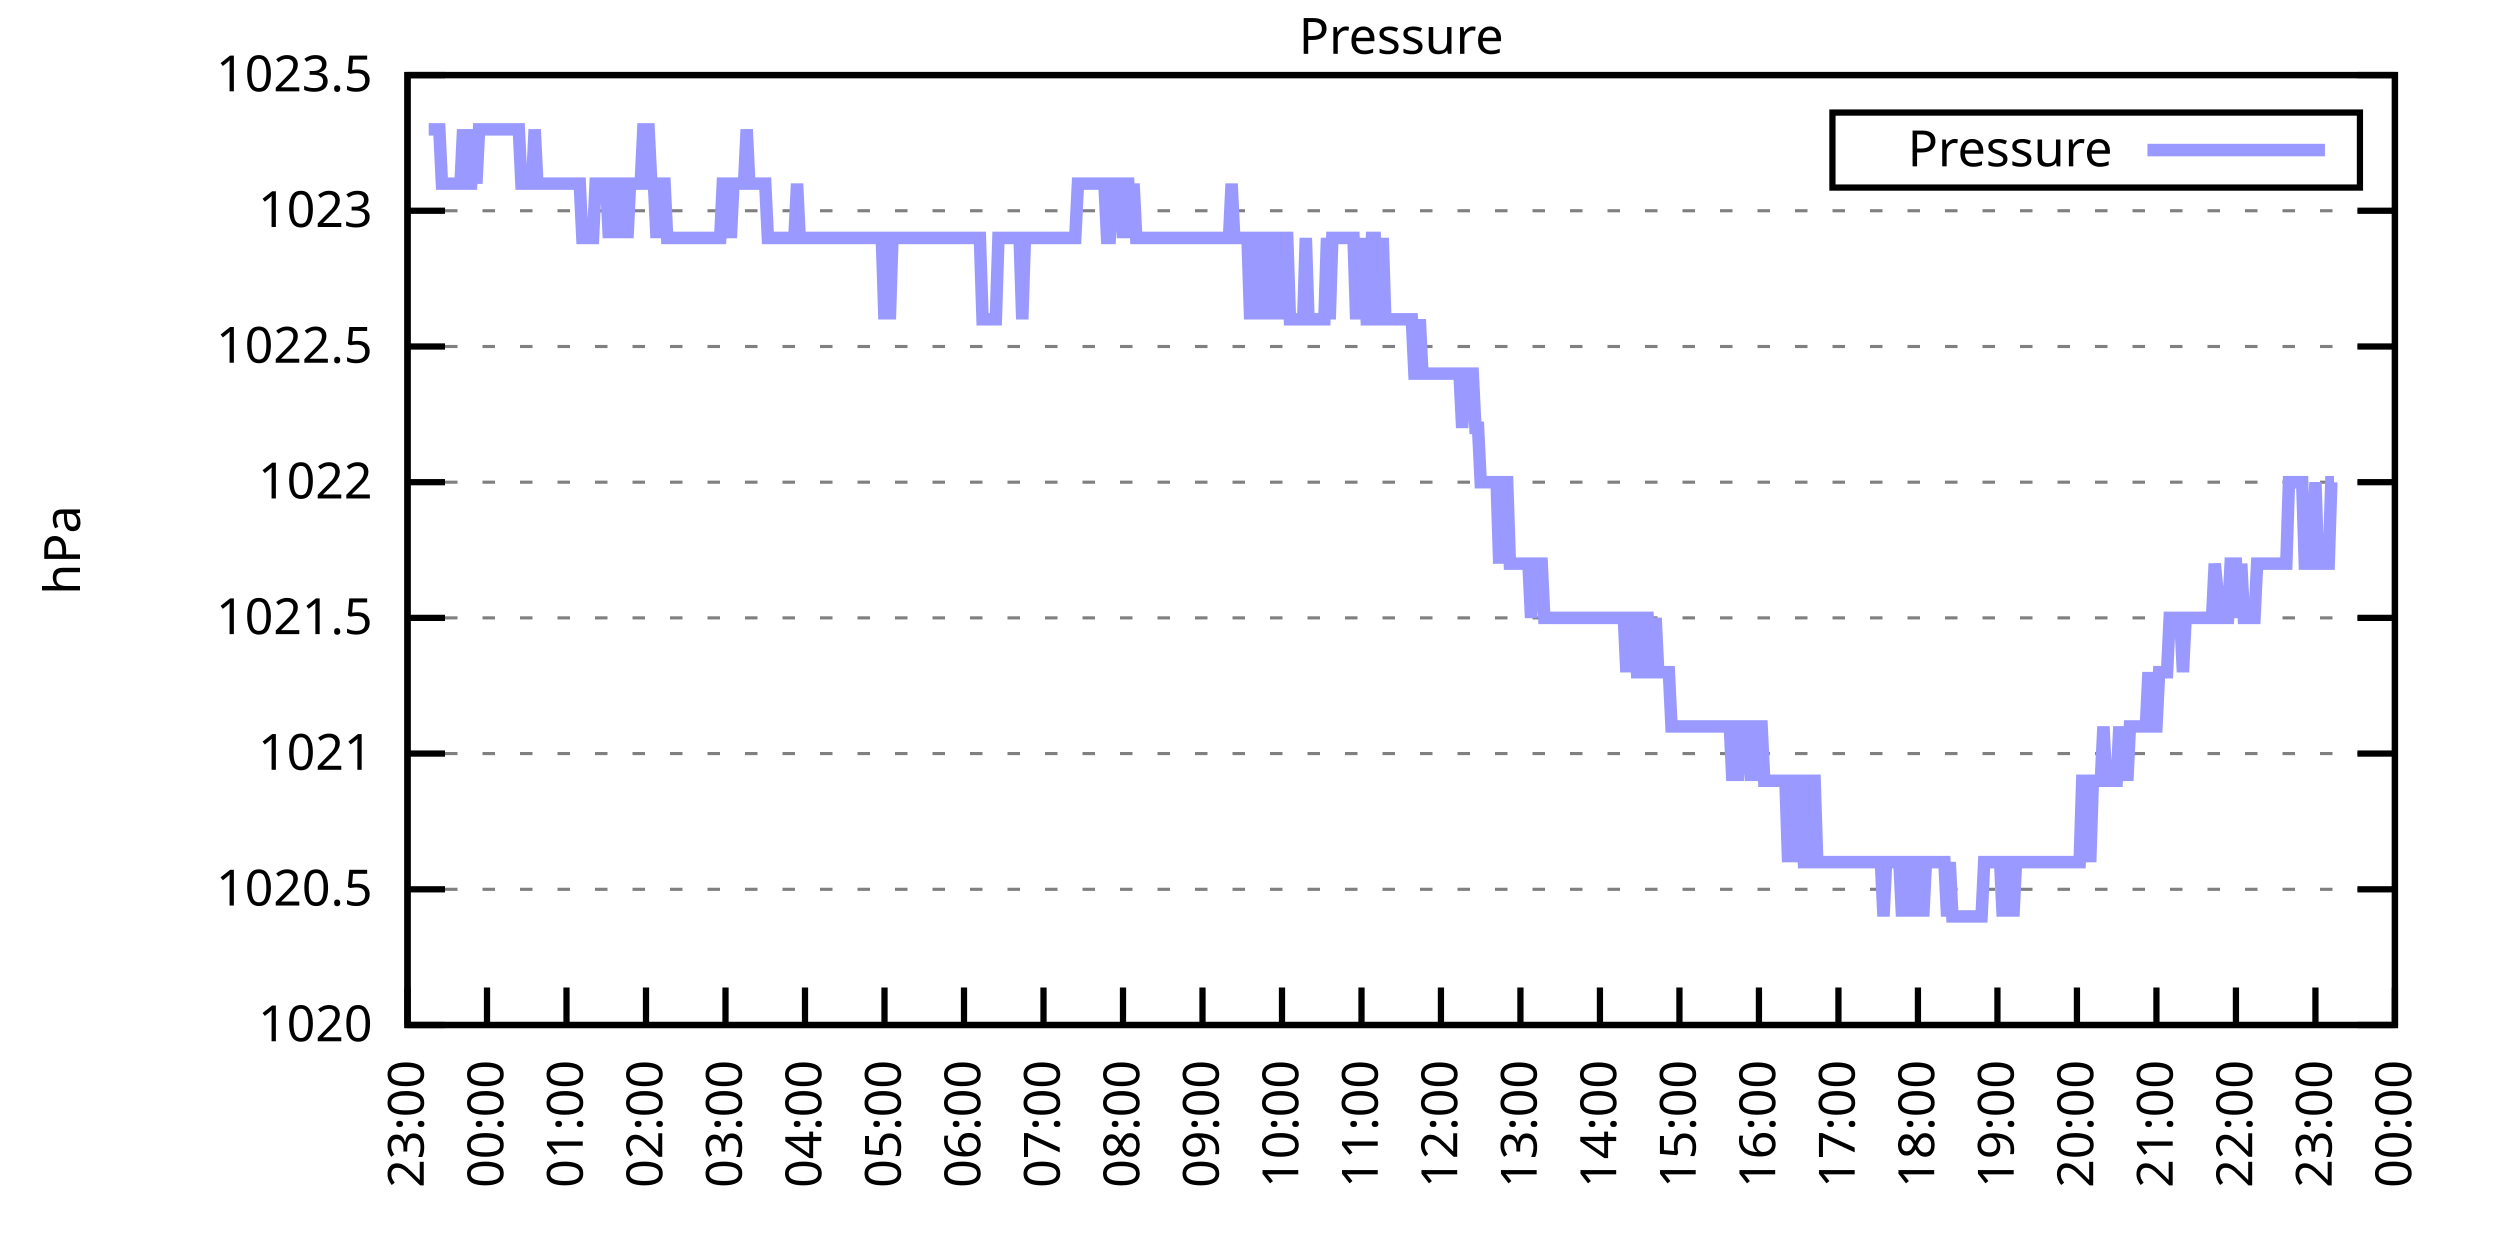
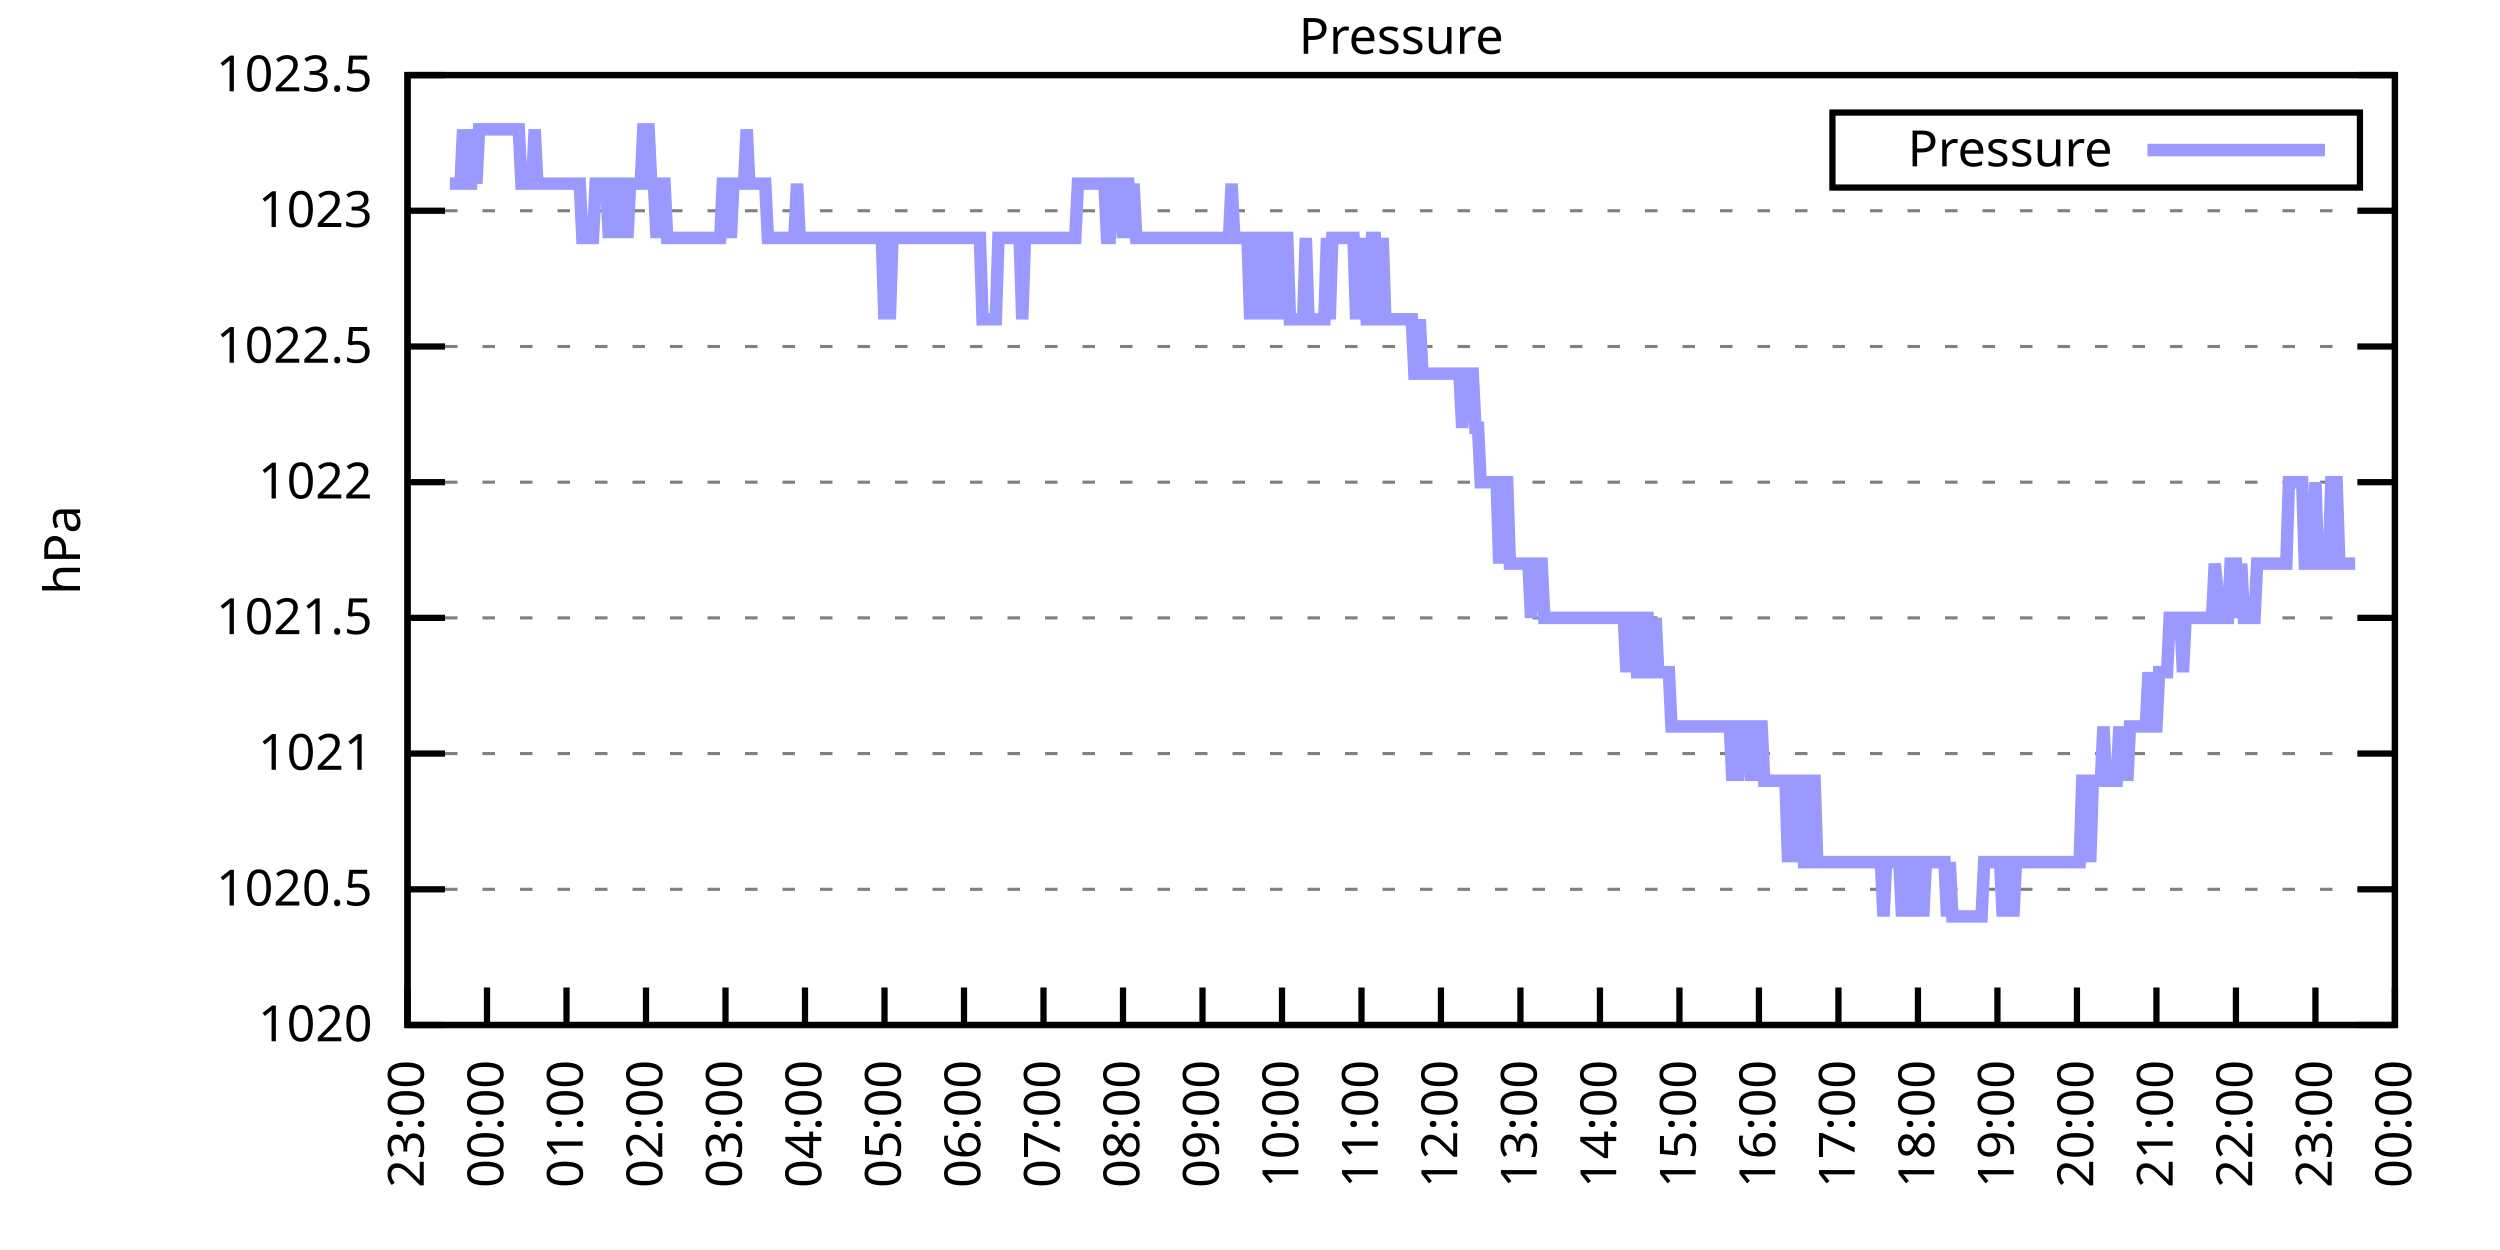
<svg xmlns="http://www.w3.org/2000/svg" xmlns:xlink="http://www.w3.org/1999/xlink" width="400" height="200" viewBox="0 0 400 200">
  <g id="gnuplot_canvas">
    <rect x="0" y="0" width="400" height="200" fill="none" />
    <defs>
      <circle id="gpDot" r="0.5" stroke-width="0.5" stroke="currentColor" />
      <path id="gpPt0" stroke-width="0.333" stroke="currentColor" d="M-1,0 h2 M0,-1 v2" />
      <path id="gpPt1" stroke-width="0.333" stroke="currentColor" d="M-1,-1 L1,1 M1,-1 L-1,1" />
      <path id="gpPt2" stroke-width="0.333" stroke="currentColor" d="M-1,0 L1,0 M0,-1 L0,1 M-1,-1 L1,1 M-1,1 L1,-1" />
      <rect id="gpPt3" stroke-width="0.333" stroke="currentColor" x="-1" y="-1" width="2" height="2" />
      <rect id="gpPt4" stroke-width="0.333" stroke="currentColor" fill="currentColor" x="-1" y="-1" width="2" height="2" />
      <circle id="gpPt5" stroke-width="0.333" stroke="currentColor" cx="0" cy="0" r="1" />
      <use xlink:href="#gpPt5" id="gpPt6" fill="currentColor" stroke="none" />
      <path id="gpPt7" stroke-width="0.333" stroke="currentColor" d="M0,-1.33 L-1.33,0.67 L1.33,0.67 z" />
      <use xlink:href="#gpPt7" id="gpPt8" fill="currentColor" stroke="none" />
      <use xlink:href="#gpPt7" id="gpPt9" stroke="currentColor" transform="rotate(180)" />
      <use xlink:href="#gpPt9" id="gpPt10" fill="currentColor" stroke="none" />
      <use xlink:href="#gpPt3" id="gpPt11" stroke="currentColor" transform="rotate(45)" />
      <use xlink:href="#gpPt11" id="gpPt12" fill="currentColor" stroke="none" />
      <path id="gpPt13" stroke-width="0.333" stroke="currentColor" d="M0,1.330 L1.265,0.411 L0.782,-1.067 L-0.782,-1.076 L-1.265,0.411 z" />
      <use xlink:href="#gpPt13" id="gpPt14" fill="currentColor" stroke="none" />
      <filter id="textbox" filterUnits="objectBoundingBox" x="0" y="0" height="1" width="1">
        <feFlood flood-color="white" flood-opacity="1" result="bgnd" />
        <feComposite in="SourceGraphic" in2="bgnd" operator="atop" />
      </filter>
      <filter id="greybox" filterUnits="objectBoundingBox" x="0" y="0" height="1" width="1">
        <feFlood flood-color="lightgrey" flood-opacity="1" result="grey" />
        <feComposite in="SourceGraphic" in2="grey" operator="atop" />
      </filter>
    </defs>
    <g fill="none" color="white" stroke="currentColor" stroke-width="1.00" stroke-linecap="butt" stroke-linejoin="miter">
</g>
    <g fill="none" color="black" stroke="currentColor" stroke-width="1.00" stroke-linecap="butt" stroke-linejoin="miter">
      <g stroke="none" shape-rendering="crispEdges">
        <polygon fill="rgb(255, 255, 255)" points="65.20,164.00 383.18,164.00 383.18,12.02 65.20,12.02 " />
      </g>
    </g>
    <g fill="none" color="black" stroke="currentColor" stroke-width="1.00" stroke-linecap="butt" stroke-linejoin="miter">
</g>
    <g fill="none" color="black" stroke="black" stroke-width="0.50" stroke-linecap="butt" stroke-linejoin="miter">
</g>
    <g fill="none" color="gray" stroke="currentColor" stroke-width="0.50" stroke-linecap="butt" stroke-linejoin="miter">
      <path stroke="gray" stroke-dasharray="2,4" class="gridline" d="M65.20,164.00 L383.19,164.00  " />
    </g>
    <g fill="none" color="gray" stroke="gray" stroke-width="1.00" stroke-linecap="butt" stroke-linejoin="miter">
</g>
    <g fill="none" color="black" stroke="currentColor" stroke-width="1.00" stroke-linecap="butt" stroke-linejoin="miter">
      <path stroke="black" d="M65.20,164.00 L71.20,164.00 M383.19,164.00 L377.19,164.00  " />
      <g transform="translate(59.60,166.60)" stroke="none" fill="black" font-family="Sans" font-size="8.00" text-anchor="end">
        <text>
          <tspan font-family="Sans"> 1020</tspan>
        </text>
      </g>
    </g>
    <g fill="none" color="black" stroke="currentColor" stroke-width="1.00" stroke-linecap="butt" stroke-linejoin="miter">
</g>
    <g fill="none" color="black" stroke="black" stroke-width="0.50" stroke-linecap="butt" stroke-linejoin="miter">
</g>
    <g fill="none" color="gray" stroke="currentColor" stroke-width="0.50" stroke-linecap="butt" stroke-linejoin="miter">
      <path stroke="gray" stroke-dasharray="2,4" class="gridline" d="M65.20,142.29 L383.19,142.29  " />
    </g>
    <g fill="none" color="gray" stroke="gray" stroke-width="1.00" stroke-linecap="butt" stroke-linejoin="miter">
</g>
    <g fill="none" color="black" stroke="currentColor" stroke-width="1.00" stroke-linecap="butt" stroke-linejoin="miter">
      <path stroke="black" d="M65.20,142.29 L71.20,142.29 M383.19,142.29 L377.19,142.29  " />
      <g transform="translate(59.60,144.89)" stroke="none" fill="black" font-family="Sans" font-size="8.00" text-anchor="end">
        <text>
          <tspan font-family="Sans"> 1020.5</tspan>
        </text>
      </g>
    </g>
    <g fill="none" color="black" stroke="currentColor" stroke-width="1.00" stroke-linecap="butt" stroke-linejoin="miter">
</g>
    <g fill="none" color="black" stroke="black" stroke-width="0.50" stroke-linecap="butt" stroke-linejoin="miter">
</g>
    <g fill="none" color="gray" stroke="currentColor" stroke-width="0.50" stroke-linecap="butt" stroke-linejoin="miter">
      <path stroke="gray" stroke-dasharray="2,4" class="gridline" d="M65.20,120.57 L383.19,120.57  " />
    </g>
    <g fill="none" color="gray" stroke="gray" stroke-width="1.00" stroke-linecap="butt" stroke-linejoin="miter">
</g>
    <g fill="none" color="black" stroke="currentColor" stroke-width="1.00" stroke-linecap="butt" stroke-linejoin="miter">
      <path stroke="black" d="M65.20,120.57 L71.20,120.57 M383.19,120.57 L377.19,120.57  " />
      <g transform="translate(59.60,123.17)" stroke="none" fill="black" font-family="Sans" font-size="8.00" text-anchor="end">
        <text>
          <tspan font-family="Sans"> 1021</tspan>
        </text>
      </g>
    </g>
    <g fill="none" color="black" stroke="currentColor" stroke-width="1.00" stroke-linecap="butt" stroke-linejoin="miter">
</g>
    <g fill="none" color="black" stroke="black" stroke-width="0.50" stroke-linecap="butt" stroke-linejoin="miter">
</g>
    <g fill="none" color="gray" stroke="currentColor" stroke-width="0.50" stroke-linecap="butt" stroke-linejoin="miter">
      <path stroke="gray" stroke-dasharray="2,4" class="gridline" d="M65.20,98.86 L383.19,98.86  " />
    </g>
    <g fill="none" color="gray" stroke="gray" stroke-width="1.00" stroke-linecap="butt" stroke-linejoin="miter">
</g>
    <g fill="none" color="black" stroke="currentColor" stroke-width="1.00" stroke-linecap="butt" stroke-linejoin="miter">
      <path stroke="black" d="M65.20,98.86 L71.20,98.86 M383.19,98.86 L377.19,98.86  " />
      <g transform="translate(59.60,101.46)" stroke="none" fill="black" font-family="Sans" font-size="8.00" text-anchor="end">
        <text>
          <tspan font-family="Sans"> 1021.5</tspan>
        </text>
      </g>
    </g>
    <g fill="none" color="black" stroke="currentColor" stroke-width="1.00" stroke-linecap="butt" stroke-linejoin="miter">
</g>
    <g fill="none" color="black" stroke="black" stroke-width="0.50" stroke-linecap="butt" stroke-linejoin="miter">
</g>
    <g fill="none" color="gray" stroke="currentColor" stroke-width="0.50" stroke-linecap="butt" stroke-linejoin="miter">
      <path stroke="gray" stroke-dasharray="2,4" class="gridline" d="M65.20,77.15 L383.19,77.15  " />
    </g>
    <g fill="none" color="gray" stroke="gray" stroke-width="1.00" stroke-linecap="butt" stroke-linejoin="miter">
</g>
    <g fill="none" color="black" stroke="currentColor" stroke-width="1.00" stroke-linecap="butt" stroke-linejoin="miter">
      <path stroke="black" d="M65.20,77.15 L71.20,77.15 M383.19,77.15 L377.19,77.15  " />
      <g transform="translate(59.60,79.75)" stroke="none" fill="black" font-family="Sans" font-size="8.00" text-anchor="end">
        <text>
          <tspan font-family="Sans"> 1022</tspan>
        </text>
      </g>
    </g>
    <g fill="none" color="black" stroke="currentColor" stroke-width="1.00" stroke-linecap="butt" stroke-linejoin="miter">
</g>
    <g fill="none" color="black" stroke="black" stroke-width="0.50" stroke-linecap="butt" stroke-linejoin="miter">
</g>
    <g fill="none" color="gray" stroke="currentColor" stroke-width="0.50" stroke-linecap="butt" stroke-linejoin="miter">
      <path stroke="gray" stroke-dasharray="2,4" class="gridline" d="M65.20,55.44 L383.19,55.44  " />
    </g>
    <g fill="none" color="gray" stroke="gray" stroke-width="1.00" stroke-linecap="butt" stroke-linejoin="miter">
</g>
    <g fill="none" color="black" stroke="currentColor" stroke-width="1.00" stroke-linecap="butt" stroke-linejoin="miter">
      <path stroke="black" d="M65.20,55.44 L71.20,55.44 M383.19,55.44 L377.19,55.44  " />
      <g transform="translate(59.60,58.04)" stroke="none" fill="black" font-family="Sans" font-size="8.00" text-anchor="end">
        <text>
          <tspan font-family="Sans"> 1022.5</tspan>
        </text>
      </g>
    </g>
    <g fill="none" color="black" stroke="currentColor" stroke-width="1.00" stroke-linecap="butt" stroke-linejoin="miter">
</g>
    <g fill="none" color="black" stroke="black" stroke-width="0.50" stroke-linecap="butt" stroke-linejoin="miter">
</g>
    <g fill="none" color="gray" stroke="currentColor" stroke-width="0.50" stroke-linecap="butt" stroke-linejoin="miter">
      <path stroke="gray" stroke-dasharray="2,4" class="gridline" d="M65.20,33.72 L383.19,33.72  " />
    </g>
    <g fill="none" color="gray" stroke="gray" stroke-width="1.00" stroke-linecap="butt" stroke-linejoin="miter">
</g>
    <g fill="none" color="black" stroke="currentColor" stroke-width="1.00" stroke-linecap="butt" stroke-linejoin="miter">
      <path stroke="black" d="M65.20,33.72 L71.20,33.72 M383.19,33.72 L377.19,33.72  " />
      <g transform="translate(59.60,36.32)" stroke="none" fill="black" font-family="Sans" font-size="8.00" text-anchor="end">
        <text>
          <tspan font-family="Sans"> 1023</tspan>
        </text>
      </g>
    </g>
    <g fill="none" color="black" stroke="currentColor" stroke-width="1.00" stroke-linecap="butt" stroke-linejoin="miter">
</g>
    <g fill="none" color="black" stroke="black" stroke-width="0.50" stroke-linecap="butt" stroke-linejoin="miter">
</g>
    <g fill="none" color="gray" stroke="currentColor" stroke-width="0.50" stroke-linecap="butt" stroke-linejoin="miter">
      <path stroke="gray" stroke-dasharray="2,4" class="gridline" d="M65.20,12.01 L383.19,12.01  " />
    </g>
    <g fill="none" color="gray" stroke="gray" stroke-width="1.00" stroke-linecap="butt" stroke-linejoin="miter">
</g>
    <g fill="none" color="black" stroke="currentColor" stroke-width="1.00" stroke-linecap="butt" stroke-linejoin="miter">
      <path stroke="black" d="M65.20,12.01 L71.20,12.01 M383.19,12.01 L377.19,12.01  " />
      <g transform="translate(59.60,14.61)" stroke="none" fill="black" font-family="Sans" font-size="8.00" text-anchor="end">
        <text>
          <tspan font-family="Sans"> 1023.5</tspan>
        </text>
      </g>
    </g>
    <g fill="none" color="black" stroke="currentColor" stroke-width="1.00" stroke-linecap="butt" stroke-linejoin="miter">
      <path stroke="black" d="M65.20,164.00 L65.20,158.00  " />
      <g transform="translate(67.80,169.60) rotate(270.00)" stroke="none" fill="black" font-family="Sans" font-size="8.00" text-anchor="end">
        <text>
          <tspan font-family="Sans">23:00</tspan>
        </text>
      </g>
    </g>
    <g fill="none" color="black" stroke="currentColor" stroke-width="1.00" stroke-linecap="butt" stroke-linejoin="miter">
      <path stroke="black" d="M77.92,164.00 L77.92,158.00  " />
      <g transform="translate(80.52,169.60) rotate(270.00)" stroke="none" fill="black" font-family="Sans" font-size="8.00" text-anchor="end">
        <text>
          <tspan font-family="Sans">00:00</tspan>
        </text>
      </g>
    </g>
    <g fill="none" color="black" stroke="currentColor" stroke-width="1.00" stroke-linecap="butt" stroke-linejoin="miter">
      <path stroke="black" d="M90.64,164.00 L90.64,158.00  " />
      <g transform="translate(93.24,169.60) rotate(270.00)" stroke="none" fill="black" font-family="Sans" font-size="8.00" text-anchor="end">
        <text>
          <tspan font-family="Sans">01:00</tspan>
        </text>
      </g>
    </g>
    <g fill="none" color="black" stroke="currentColor" stroke-width="1.00" stroke-linecap="butt" stroke-linejoin="miter">
      <path stroke="black" d="M103.36,164.00 L103.36,158.00  " />
      <g transform="translate(105.96,169.60) rotate(270.00)" stroke="none" fill="black" font-family="Sans" font-size="8.00" text-anchor="end">
        <text>
          <tspan font-family="Sans">02:00</tspan>
        </text>
      </g>
    </g>
    <g fill="none" color="black" stroke="currentColor" stroke-width="1.00" stroke-linecap="butt" stroke-linejoin="miter">
      <path stroke="black" d="M116.08,164.00 L116.08,158.00  " />
      <g transform="translate(118.68,169.60) rotate(270.00)" stroke="none" fill="black" font-family="Sans" font-size="8.00" text-anchor="end">
        <text>
          <tspan font-family="Sans">03:00</tspan>
        </text>
      </g>
    </g>
    <g fill="none" color="black" stroke="currentColor" stroke-width="1.00" stroke-linecap="butt" stroke-linejoin="miter">
      <path stroke="black" d="M128.80,164.00 L128.80,158.00  " />
      <g transform="translate(131.40,169.60) rotate(270.00)" stroke="none" fill="black" font-family="Sans" font-size="8.00" text-anchor="end">
        <text>
          <tspan font-family="Sans">04:00</tspan>
        </text>
      </g>
    </g>
    <g fill="none" color="black" stroke="currentColor" stroke-width="1.00" stroke-linecap="butt" stroke-linejoin="miter">
      <path stroke="black" d="M141.52,164.00 L141.52,158.00  " />
      <g transform="translate(144.12,169.60) rotate(270.00)" stroke="none" fill="black" font-family="Sans" font-size="8.00" text-anchor="end">
        <text>
          <tspan font-family="Sans">05:00</tspan>
        </text>
      </g>
    </g>
    <g fill="none" color="black" stroke="currentColor" stroke-width="1.00" stroke-linecap="butt" stroke-linejoin="miter">
      <path stroke="black" d="M154.24,164.00 L154.24,158.00  " />
      <g transform="translate(156.84,169.60) rotate(270.00)" stroke="none" fill="black" font-family="Sans" font-size="8.00" text-anchor="end">
        <text>
          <tspan font-family="Sans">06:00</tspan>
        </text>
      </g>
    </g>
    <g fill="none" color="black" stroke="currentColor" stroke-width="1.00" stroke-linecap="butt" stroke-linejoin="miter">
      <path stroke="black" d="M166.96,164.00 L166.96,158.00  " />
      <g transform="translate(169.56,169.60) rotate(270.00)" stroke="none" fill="black" font-family="Sans" font-size="8.00" text-anchor="end">
        <text>
          <tspan font-family="Sans">07:00</tspan>
        </text>
      </g>
    </g>
    <g fill="none" color="black" stroke="currentColor" stroke-width="1.00" stroke-linecap="butt" stroke-linejoin="miter">
      <path stroke="black" d="M179.68,164.00 L179.68,158.00  " />
      <g transform="translate(182.28,169.60) rotate(270.00)" stroke="none" fill="black" font-family="Sans" font-size="8.00" text-anchor="end">
        <text>
          <tspan font-family="Sans">08:00</tspan>
        </text>
      </g>
    </g>
    <g fill="none" color="black" stroke="currentColor" stroke-width="1.00" stroke-linecap="butt" stroke-linejoin="miter">
      <path stroke="black" d="M192.40,164.00 L192.40,158.00  " />
      <g transform="translate(195.00,169.60) rotate(270.00)" stroke="none" fill="black" font-family="Sans" font-size="8.00" text-anchor="end">
        <text>
          <tspan font-family="Sans">09:00</tspan>
        </text>
      </g>
    </g>
    <g fill="none" color="black" stroke="currentColor" stroke-width="1.00" stroke-linecap="butt" stroke-linejoin="miter">
      <path stroke="black" d="M205.12,164.00 L205.12,158.00  " />
      <g transform="translate(207.72,169.60) rotate(270.00)" stroke="none" fill="black" font-family="Sans" font-size="8.00" text-anchor="end">
        <text>
          <tspan font-family="Sans">10:00</tspan>
        </text>
      </g>
    </g>
    <g fill="none" color="black" stroke="currentColor" stroke-width="1.00" stroke-linecap="butt" stroke-linejoin="miter">
      <path stroke="black" d="M217.84,164.00 L217.84,158.00  " />
      <g transform="translate(220.44,169.60) rotate(270.00)" stroke="none" fill="black" font-family="Sans" font-size="8.00" text-anchor="end">
        <text>
          <tspan font-family="Sans">11:00</tspan>
        </text>
      </g>
    </g>
    <g fill="none" color="black" stroke="currentColor" stroke-width="1.00" stroke-linecap="butt" stroke-linejoin="miter">
      <path stroke="black" d="M230.55,164.00 L230.55,158.00  " />
      <g transform="translate(233.15,169.60) rotate(270.00)" stroke="none" fill="black" font-family="Sans" font-size="8.00" text-anchor="end">
        <text>
          <tspan font-family="Sans">12:00</tspan>
        </text>
      </g>
    </g>
    <g fill="none" color="black" stroke="currentColor" stroke-width="1.00" stroke-linecap="butt" stroke-linejoin="miter">
      <path stroke="black" d="M243.27,164.00 L243.27,158.00  " />
      <g transform="translate(245.87,169.60) rotate(270.00)" stroke="none" fill="black" font-family="Sans" font-size="8.00" text-anchor="end">
        <text>
          <tspan font-family="Sans">13:00</tspan>
        </text>
      </g>
    </g>
    <g fill="none" color="black" stroke="currentColor" stroke-width="1.00" stroke-linecap="butt" stroke-linejoin="miter">
      <path stroke="black" d="M255.99,164.00 L255.99,158.00  " />
      <g transform="translate(258.59,169.60) rotate(270.00)" stroke="none" fill="black" font-family="Sans" font-size="8.00" text-anchor="end">
        <text>
          <tspan font-family="Sans">14:00</tspan>
        </text>
      </g>
    </g>
    <g fill="none" color="black" stroke="currentColor" stroke-width="1.00" stroke-linecap="butt" stroke-linejoin="miter">
      <path stroke="black" d="M268.71,164.00 L268.71,158.00  " />
      <g transform="translate(271.31,169.60) rotate(270.00)" stroke="none" fill="black" font-family="Sans" font-size="8.00" text-anchor="end">
        <text>
          <tspan font-family="Sans">15:00</tspan>
        </text>
      </g>
    </g>
    <g fill="none" color="black" stroke="currentColor" stroke-width="1.00" stroke-linecap="butt" stroke-linejoin="miter">
      <path stroke="black" d="M281.43,164.00 L281.43,158.00  " />
      <g transform="translate(284.03,169.60) rotate(270.00)" stroke="none" fill="black" font-family="Sans" font-size="8.00" text-anchor="end">
        <text>
          <tspan font-family="Sans">16:00</tspan>
        </text>
      </g>
    </g>
    <g fill="none" color="black" stroke="currentColor" stroke-width="1.00" stroke-linecap="butt" stroke-linejoin="miter">
      <path stroke="black" d="M294.15,164.00 L294.15,158.00  " />
      <g transform="translate(296.75,169.60) rotate(270.00)" stroke="none" fill="black" font-family="Sans" font-size="8.00" text-anchor="end">
        <text>
          <tspan font-family="Sans">17:00</tspan>
        </text>
      </g>
    </g>
    <g fill="none" color="black" stroke="currentColor" stroke-width="1.00" stroke-linecap="butt" stroke-linejoin="miter">
      <path stroke="black" d="M306.87,164.00 L306.87,158.00  " />
      <g transform="translate(309.47,169.60) rotate(270.00)" stroke="none" fill="black" font-family="Sans" font-size="8.00" text-anchor="end">
        <text>
          <tspan font-family="Sans">18:00</tspan>
        </text>
      </g>
    </g>
    <g fill="none" color="black" stroke="currentColor" stroke-width="1.00" stroke-linecap="butt" stroke-linejoin="miter">
      <path stroke="black" d="M319.59,164.00 L319.59,158.00  " />
      <g transform="translate(322.19,169.60) rotate(270.00)" stroke="none" fill="black" font-family="Sans" font-size="8.00" text-anchor="end">
        <text>
          <tspan font-family="Sans">19:00</tspan>
        </text>
      </g>
    </g>
    <g fill="none" color="black" stroke="currentColor" stroke-width="1.00" stroke-linecap="butt" stroke-linejoin="miter">
      <path stroke="black" d="M332.31,164.00 L332.31,158.00  " />
      <g transform="translate(334.91,169.60) rotate(270.00)" stroke="none" fill="black" font-family="Sans" font-size="8.00" text-anchor="end">
        <text>
          <tspan font-family="Sans">20:00</tspan>
        </text>
      </g>
    </g>
    <g fill="none" color="black" stroke="currentColor" stroke-width="1.00" stroke-linecap="butt" stroke-linejoin="miter">
      <path stroke="black" d="M345.03,164.00 L345.03,158.00  " />
      <g transform="translate(347.63,169.60) rotate(270.00)" stroke="none" fill="black" font-family="Sans" font-size="8.00" text-anchor="end">
        <text>
          <tspan font-family="Sans">21:00</tspan>
        </text>
      </g>
    </g>
    <g fill="none" color="black" stroke="currentColor" stroke-width="1.00" stroke-linecap="butt" stroke-linejoin="miter">
      <path stroke="black" d="M357.75,164.00 L357.75,158.00  " />
      <g transform="translate(360.35,169.60) rotate(270.00)" stroke="none" fill="black" font-family="Sans" font-size="8.00" text-anchor="end">
        <text>
          <tspan font-family="Sans">22:00</tspan>
        </text>
      </g>
    </g>
    <g fill="none" color="black" stroke="currentColor" stroke-width="1.00" stroke-linecap="butt" stroke-linejoin="miter">
      <path stroke="black" d="M370.47,164.00 L370.47,158.00  " />
      <g transform="translate(373.07,169.60) rotate(270.00)" stroke="none" fill="black" font-family="Sans" font-size="8.00" text-anchor="end">
        <text>
          <tspan font-family="Sans">23:00</tspan>
        </text>
      </g>
    </g>
    <g fill="none" color="black" stroke="currentColor" stroke-width="1.00" stroke-linecap="butt" stroke-linejoin="miter">
      <path stroke="black" d="M383.19,164.00 L383.19,158.00  " />
      <g transform="translate(385.79,169.60) rotate(270.00)" stroke="none" fill="black" font-family="Sans" font-size="8.00" text-anchor="end">
        <text>
          <tspan font-family="Sans">00:00</tspan>
        </text>
      </g>
    </g>
    <g fill="none" color="black" stroke="currentColor" stroke-width="1.00" stroke-linecap="butt" stroke-linejoin="miter">
</g>
    <g fill="none" color="black" stroke="currentColor" stroke-width="1.00" stroke-linecap="butt" stroke-linejoin="miter">
      <path stroke="black" d="M65.20,12.01 L65.20,164.00 L383.19,164.00 L383.19,12.01 L65.20,12.01 Z  " />
    </g>
    <g fill="none" color="black" stroke="currentColor" stroke-width="1.00" stroke-linecap="butt" stroke-linejoin="miter">
</g>
    <g fill="none" color="black" stroke="currentColor" stroke-width="1.00" stroke-linecap="butt" stroke-linejoin="miter">
      <path stroke="black" d="M293.19,30.01 L293.19,18.01 L377.59,18.01 L377.59,30.01 L293.19,30.01 Z  " />
    </g>
    <g id="Pressure_plot_1">
      <g fill="none" color="white" stroke="black" stroke-width="2.00" stroke-linecap="butt" stroke-linejoin="miter">
</g>
      <g fill="none" color="black" stroke="currentColor" stroke-width="2.00" stroke-linecap="butt" stroke-linejoin="miter">
        <g transform="translate(337.99,26.61)" stroke="none" fill="black" font-family="Sans" font-size="8.00" text-anchor="end">
          <text>
            <tspan font-family="Sans">Pressure</tspan>
          </text>
        </g>
      </g>
      <g fill="none" color="black" stroke="currentColor" stroke-width="2.00" stroke-linecap="butt" stroke-linejoin="miter">
-         <path stroke="rgb(153, 153, 255)" d="M343.59,24.01 L371.99,24.01 M68.59,20.70 L69.02,20.70 L69.44,20.70 L69.86,20.70 L70.29,20.70 L70.71,29.38   L71.14,29.38 L71.56,29.38 L71.98,29.38 L72.41,29.38 L72.83,29.38 L73.26,29.38 L73.68,29.38 L74.10,20.70   L74.53,29.38 L74.95,29.38 L75.38,29.38 L75.80,20.70 L76.22,29.38 L76.65,20.70 L77.07,20.70 L77.50,20.70   L77.92,20.70 L78.34,20.70 L78.77,20.70 L79.19,20.70 L79.62,20.70 L80.04,20.70 L80.46,20.70 L80.89,20.70   L81.31,20.70 L81.74,20.70 L82.16,20.70 L82.58,20.70 L83.01,20.70 L83.43,29.38 L83.86,29.38 L84.28,29.38   L84.70,29.38 L85.13,29.38 L85.55,20.70 L85.98,29.38 L86.40,29.38 L86.82,29.38 L87.25,29.38 L87.67,29.38   L88.10,29.38 L88.52,29.38 L88.94,29.38 L89.37,29.38 L89.79,29.38 L90.22,29.38 L90.64,29.38 L91.06,29.38   L91.49,29.38 L91.91,29.38 L92.34,29.38 L92.76,29.38 L93.18,38.07 L93.61,38.07 L94.03,38.07 L94.46,38.07   L94.88,38.07 L95.30,29.38 L95.73,29.38 L96.15,29.38 L96.58,29.38 L97.00,29.38 L97.42,38.07 L97.85,29.38   L98.27,29.38 L98.69,29.38 L99.12,38.07 L99.54,29.38 L99.97,29.38 L100.39,38.07 L100.81,29.38 L101.24,29.38   L101.66,29.38 L102.09,29.38 L102.51,29.38 L102.93,20.70 L103.36,20.70 L103.78,20.70 L104.21,29.38 L104.63,29.38   L105.05,38.07 L105.48,29.38 L105.90,29.38 L106.33,29.38 L106.75,38.07 L107.17,38.07 L107.60,38.07 L108.02,38.07   L108.45,38.07 L108.87,38.07 L109.29,38.07 L109.72,38.07 L110.14,38.07 L110.57,38.07 L110.99,38.07 L111.41,38.07   L111.84,38.07 L112.26,38.07 L112.69,38.07 L113.11,38.07 L113.53,38.07 L113.96,38.07 L114.38,38.07 L114.81,38.07   L115.23,38.07 L115.65,29.38 L116.08,29.38 L116.50,29.38 L116.93,38.07 L117.35,29.38 L117.77,29.38 L118.20,29.38   L118.62,29.38 L119.05,29.38 L119.47,20.70 L119.89,29.38 L120.32,29.38 L120.74,29.38 L121.17,29.38 L121.59,29.38   L122.01,29.38 L122.44,29.38 L122.86,38.07 L123.29,38.07 L123.71,38.07 L124.13,38.07 L124.56,38.07 L124.98,38.07   L125.41,38.07 L125.83,38.07 L126.25,38.07 L126.68,38.07 L127.10,38.07 L127.53,29.38 L127.95,38.07 L128.37,38.07   L128.80,38.07 L129.22,38.07 L129.65,38.07 L130.07,38.07 L130.49,38.07 L130.92,38.07 L131.34,38.07 L131.77,38.07   L132.19,38.07 L132.61,38.07 L133.04,38.07 L133.46,38.07 L133.89,38.07 L134.31,38.07 L134.73,38.07 L135.16,38.07   L135.58,38.07 L136.01,38.07 L136.43,38.07 L136.85,38.07 L137.28,38.07 L137.70,38.07 L138.13,38.07 L138.55,38.07   L138.97,38.07 L139.40,38.07 L139.82,38.07 L140.25,38.07 L140.67,38.07 L141.09,38.07 L141.52,51.09 L141.94,38.07   L142.37,51.09 L142.79,38.07 L143.21,38.07 L143.64,38.07 L144.06,38.07 L144.49,38.07 L144.91,38.07 L145.33,38.07   L145.76,38.07 L146.18,38.07 L146.61,38.07 L147.03,38.07 L147.45,38.07 L147.88,38.07 L148.30,38.07 L148.73,38.07   L149.15,38.07 L149.57,38.07 L150.00,38.07 L150.42,38.07 L150.85,38.07 L151.27,38.07 L151.69,38.07 L152.12,38.07   L152.54,38.07 L152.97,38.07 L153.39,38.07 L153.81,38.07 L154.24,38.07 L154.66,38.07 L155.09,38.07 L155.51,38.07   L155.93,38.07 L156.36,38.07 L156.78,38.07 L157.21,51.09 L157.63,51.09 L158.05,51.09 L158.48,51.09 L158.90,51.09   L159.33,51.09 L159.75,38.07 L160.17,38.07 L160.60,38.07 L161.02,38.07 L161.44,38.07 L161.87,38.07 L162.29,38.07   L162.72,38.07 L163.14,38.07 L163.56,51.09 L163.99,38.07 L164.41,38.07 L164.84,38.07 L165.26,38.07 L165.68,38.07   L166.11,38.07 L166.53,38.07 L166.96,38.07 L167.38,38.07 L167.80,38.07 L168.23,38.07 L168.65,38.07 L169.08,38.07   L169.50,38.07 L169.92,38.07 L170.35,38.07 L170.77,38.07 L171.20,38.07 L171.62,38.07 L172.04,38.07 L172.47,29.38   L172.89,29.38 L173.32,29.38 L173.74,29.38 L174.16,29.38 L174.59,29.38 L175.01,29.38 L175.44,29.38 L175.86,29.38   L176.28,29.38 L176.71,29.38 L177.13,38.07 L177.56,38.07 L177.98,29.38 L178.40,29.38 L178.83,29.38 L179.25,29.38   L179.68,38.07 L180.10,29.38 L180.52,29.38 L180.95,38.07 L181.37,29.38 L181.80,38.07 L182.22,38.07 L182.64,38.07   L183.07,38.07 L183.49,38.07 L183.92,38.07 L184.34,38.07 L184.76,38.07 L185.19,38.07 L185.61,38.07 L186.04,38.07   L186.46,38.07 L186.88,38.07 L187.31,38.07 L187.73,38.07 L188.16,38.07 L188.58,38.07 L189.00,38.07 L189.43,38.07   L189.85,38.07 L190.28,38.07 L190.70,38.07 L191.12,38.07 L191.55,38.07 L191.97,38.07 L192.40,38.07 L192.82,38.07   L193.24,38.07 L193.67,38.07 L194.09,38.07 L194.52,38.07 L194.94,38.07 L195.36,38.07 L195.79,38.07 L196.21,38.07   L196.64,38.07 L197.06,29.38 L197.48,38.07 L197.91,38.07 L198.33,38.07 L198.76,38.07 L199.18,38.07 L199.60,38.07   L200.03,51.09 L200.45,38.07 L200.88,38.07 L201.30,51.09 L201.72,38.07 L202.15,51.09 L202.57,38.07 L203.00,38.07   L203.42,51.09 L203.84,38.07 L204.27,38.07 L204.69,38.07 L205.12,51.09 L205.54,38.07 L205.96,38.07 L206.39,51.09   L206.81,51.09 L207.24,51.09 L207.66,51.09 L208.08,51.09 L208.51,51.09 L208.93,38.07 L209.36,51.09 L209.78,51.09   L210.20,51.09 L210.63,51.09 L211.05,51.09 L211.48,51.09 L211.90,51.09 L212.32,38.07 L212.75,51.09 L213.17,38.07   L213.60,38.07 L214.02,38.07 L214.44,38.07 L214.87,38.07 L215.29,38.07 L215.72,38.07 L216.14,38.07 L216.56,38.07   L216.99,51.09 L217.41,38.07 L217.84,51.09 L218.26,38.07 L218.68,51.09 L219.11,51.09 L219.53,38.07 L219.96,38.07   L220.38,51.09 L220.80,51.09 L221.23,38.07 L221.65,51.09 L222.08,51.09 L222.50,51.09 L222.92,51.09 L223.35,51.09   L223.77,51.09 L224.20,51.09 L224.62,51.09 L225.04,51.09 L225.47,51.09 L225.89,51.09 L226.31,59.78 L226.74,59.78   L227.16,51.09 L227.59,59.78 L228.01,59.78 L228.43,59.78 L228.86,59.78 L229.28,59.78 L229.71,59.78 L230.13,59.78   L230.55,59.78 L230.98,59.78 L231.40,59.78 L231.83,59.78 L232.25,59.78 L232.67,59.78 L233.10,59.78 L233.52,59.78   L233.95,68.46 L234.37,59.78 L234.79,59.78 L235.22,59.78 L235.64,59.78 L236.07,68.46 L236.49,68.46 L236.91,77.15   L237.34,77.15 L237.76,77.15 L238.19,77.15 L238.61,77.15 L239.03,77.15 L239.46,77.15 L239.88,90.18 L240.31,77.15   L240.73,77.15 L241.15,77.15 L241.58,90.18 L242.00,90.18 L242.43,90.18 L242.85,90.18 L243.27,90.18 L243.70,90.18   L244.12,90.18 L244.55,90.18 L244.97,98.86 L245.39,90.18 L245.82,90.18 L246.24,90.18 L246.67,90.18 L247.09,98.86   L247.51,98.86 L247.94,98.86 L248.36,98.86 L248.79,98.86 L249.21,98.86 L249.63,98.86 L250.06,98.86 L250.48,98.86   L250.91,98.86 L251.33,98.86 L251.75,98.86 L252.18,98.86 L252.60,98.86 L253.03,98.86 L253.45,98.86 L253.87,98.86   L254.30,98.86 L254.72,98.86 L255.15,98.86 L255.57,98.86 L255.99,98.86 L256.42,98.86 L256.84,98.86 L257.27,98.86   L257.69,98.86 L258.11,98.86 L258.54,98.86 L258.96,98.86 L259.39,98.86 L259.81,98.86 L260.23,107.55 L260.66,98.86   L261.08,98.86 L261.51,98.86 L261.93,107.55 L262.35,107.55 L262.78,107.55 L263.20,98.86 L263.63,98.86 L264.05,107.55   L264.47,107.55 L264.90,98.86 L265.32,107.55 L265.75,107.55 L266.17,107.55 L266.59,107.55 L267.02,107.55 L267.44,116.23   L267.87,116.23 L268.29,116.23 L268.71,116.23 L269.14,116.23 L269.56,116.23 L269.99,116.23 L270.41,116.23 L270.83,116.23   L271.26,116.23 L271.68,116.23 L272.11,116.23 L272.53,116.23 L272.95,116.23 L273.38,116.23 L273.80,116.23 L274.23,116.23   L274.65,116.23 L275.07,116.23 L275.50,116.23 L275.92,116.23 L276.35,116.23 L276.77,116.23 L277.19,124.92 L277.62,116.23   L278.04,124.92 L278.47,116.23 L278.89,116.23 L279.31,116.23 L279.74,116.23 L280.16,124.92 L280.59,116.23 L281.01,124.92   L281.43,116.23 L281.86,116.23 L282.28,124.92 L282.71,124.92 L283.13,124.92 L283.55,124.92 L283.98,124.92 L284.40,124.92   L284.83,124.92 L285.25,124.92 L285.67,124.92 L286.10,137.94 L286.52,124.92 L286.95,124.92 L287.37,137.94 L287.79,124.92   L288.22,124.92 L288.64,137.94 L289.06,137.94 L289.49,124.92 L289.91,124.92 L290.34,124.92 L290.76,137.94 L291.18,137.94   L291.61,137.94 L292.03,137.94 L292.46,137.94 L292.88,137.94 L293.30,137.94 L293.73,137.94 L294.15,137.94 L294.58,137.94   L295.00,137.94 L295.42,137.94 L295.85,137.94 L296.06,137.94 L296.70,137.94 L297.12,137.94 L297.54,137.94 L297.97,137.94   L298.39,137.94 L298.82,137.94 L299.24,137.94 L299.66,137.94 L300.09,137.94 L300.51,137.94 L300.94,137.94 L301.36,146.63   L301.78,137.94 L302.21,137.94 L302.63,137.94 L303.06,137.94 L303.48,137.94 L303.90,137.94 L304.33,146.63 L304.75,137.94   L305.18,137.94 L305.60,137.94 L306.02,146.63 L306.45,137.94 L306.87,137.94 L307.30,137.94 L307.72,146.63 L308.14,137.94   L308.57,137.94 L308.99,137.94 L309.42,137.94 L309.84,137.94 L310.26,137.94 L310.69,137.94 L311.11,137.94 L311.54,146.63   L311.96,137.94 L312.38,146.63 L312.81,146.63 L313.23,146.63 L313.66,146.63 L314.08,146.63 L314.50,146.63 L314.93,146.63   L315.35,146.63 L315.78,146.63 L316.20,146.63 L316.62,146.63 L317.05,146.63 L317.47,137.94 L317.90,137.94 L318.32,137.94   L318.74,137.94 L319.17,137.94 L319.59,137.94 L320.02,137.94 L320.44,146.63 L320.86,137.94 L321.29,137.94 L321.71,137.94   L322.14,146.63 L322.56,137.94 L322.98,137.94 L323.41,137.94 L323.83,137.94 L324.26,137.94 L324.68,137.94 L325.10,137.94   L325.53,137.94 L325.95,137.94 L326.38,137.94 L326.80,137.94 L327.22,137.94 L327.65,137.94 L328.07,137.94 L328.50,137.94   L328.92,137.94 L329.34,137.94 L329.77,137.94 L330.19,137.94 L330.62,137.94 L331.04,137.94 L331.46,137.94 L331.89,137.94   L332.31,137.94 L332.74,137.94 L333.16,124.92 L333.58,124.92 L334.01,124.92 L334.43,137.94 L334.86,124.92 L335.28,124.92   L335.70,124.92 L336.13,124.92 L336.55,116.23 L336.98,124.92 L337.40,124.92 L337.82,124.92 L338.25,124.92 L338.67,124.92   L339.10,116.23 L339.52,124.92 L339.94,116.23 L340.37,124.92 L340.79,116.23 L341.22,116.23 L341.64,116.23 L342.06,116.23   L342.49,116.23 L342.91,116.23 L343.34,116.23 L343.76,107.55 L344.18,116.23 L344.61,116.23 L345.03,116.23 L345.46,107.55   L345.88,107.55 L346.30,107.55 L346.73,107.55 L347.15,98.86 L347.58,98.86 L348.00,98.86 L348.42,98.86 L348.85,98.86   L349.27,107.55 L349.70,98.86 L350.12,98.86 L350.54,98.86 L350.97,98.86 L351.39,98.86 L351.81,98.86 L352.24,98.86   L352.66,98.86 L353.09,98.86 L353.51,98.86 L353.93,98.86 L354.36,90.18 L355.21,98.86 L355.63,98.86 L356.05,98.86   L356.48,98.86 L356.90,90.18 L357.33,90.18 L357.75,90.18 L358.17,98.86 L358.60,90.18 L359.02,98.86 L359.45,98.86   L359.87,98.86 L360.29,98.86 L360.72,98.86 L361.14,90.18 L361.57,90.18 L361.99,90.18 L362.41,90.18 L362.84,90.18   L363.26,90.18 L363.69,90.18 L364.11,90.18 L364.53,90.18 L364.96,90.18 L365.38,90.18 L365.81,90.18 L366.23,77.15   L366.65,77.15 L367.08,77.15 L367.50,77.15 L367.93,77.15 L368.35,77.15 L368.77,90.18 L369.20,90.18 L369.62,90.18   L370.05,90.18 L370.47,77.15 L370.89,90.18 L371.32,90.18 L371.74,90.18 L372.17,90.18 L372.59,90.18 L373.01,77.15   L373.44,77.15  " />
+         <path stroke="rgb(153, 153, 255)" d="M343.59,24.01 L371.99,24.01 M71.98,29.38 L72.41,29.38 L72.83,29.38 L73.26,29.38 L73.68,29.38 L74.10,20.70   L74.53,29.38 L74.95,29.38 L75.38,29.38 L75.80,20.70 L76.22,29.38 L76.65,20.70 L77.07,20.70 L77.50,20.70   L77.92,20.70 L78.34,20.70 L78.77,20.70 L79.19,20.70 L79.62,20.70 L80.04,20.70 L80.46,20.70 L80.89,20.70   L81.31,20.70 L81.74,20.70 L82.16,20.70 L82.58,20.70 L83.01,20.70 L83.43,29.38 L83.86,29.38 L84.28,29.38   L84.70,29.38 L85.13,29.38 L85.55,20.70 L85.98,29.38 L86.40,29.38 L86.82,29.38 L87.25,29.38 L87.67,29.38   L88.10,29.38 L88.52,29.38 L88.94,29.38 L89.37,29.38 L89.79,29.38 L90.22,29.38 L90.64,29.38 L91.06,29.38   L91.49,29.38 L91.91,29.38 L92.34,29.38 L92.76,29.38 L93.18,38.07 L93.61,38.07 L94.03,38.07 L94.46,38.07   L94.88,38.07 L95.30,29.38 L95.73,29.38 L96.15,29.38 L96.58,29.38 L97.00,29.38 L97.42,38.07 L97.85,29.38   L98.27,29.38 L98.69,29.38 L99.12,38.07 L99.54,29.38 L99.97,29.38 L100.39,38.07 L100.81,29.38 L101.24,29.38   L101.66,29.38 L102.09,29.38 L102.51,29.38 L102.93,20.70 L103.36,20.70 L103.78,20.70 L104.21,29.38 L104.63,29.38   L105.05,38.07 L105.48,29.38 L105.90,29.38 L106.33,29.38 L106.75,38.07 L107.17,38.07 L107.60,38.07 L108.02,38.07   L108.45,38.07 L108.87,38.07 L109.29,38.07 L109.72,38.07 L110.14,38.07 L110.57,38.07 L110.99,38.07 L111.41,38.07   L111.84,38.07 L112.26,38.07 L112.69,38.07 L113.11,38.07 L113.53,38.07 L113.96,38.07 L114.38,38.07 L114.81,38.07   L115.23,38.07 L115.65,29.38 L116.08,29.38 L116.50,29.38 L116.93,38.07 L117.35,29.38 L117.77,29.38 L118.20,29.38   L118.62,29.38 L119.05,29.38 L119.47,20.70 L119.89,29.38 L120.32,29.38 L120.74,29.38 L121.17,29.38 L121.59,29.38   L122.01,29.38 L122.44,29.38 L122.86,38.07 L123.29,38.07 L123.71,38.07 L124.13,38.07 L124.56,38.07 L124.98,38.07   L125.41,38.07 L125.83,38.07 L126.25,38.07 L126.68,38.07 L127.10,38.07 L127.53,29.38 L127.95,38.07 L128.37,38.07   L128.80,38.07 L129.22,38.07 L129.65,38.07 L130.07,38.07 L130.49,38.07 L130.92,38.07 L131.34,38.07 L131.77,38.07   L132.19,38.07 L132.61,38.07 L133.04,38.07 L133.46,38.07 L133.89,38.07 L134.31,38.07 L134.73,38.07 L135.16,38.07   L135.58,38.07 L136.01,38.07 L136.43,38.07 L136.85,38.07 L137.28,38.07 L137.70,38.07 L138.13,38.07 L138.55,38.07   L138.97,38.07 L139.40,38.07 L139.82,38.07 L140.25,38.07 L140.67,38.07 L141.09,38.07 L141.52,51.09 L141.94,38.07   L142.37,51.09 L142.79,38.07 L143.21,38.07 L143.64,38.07 L144.06,38.07 L144.49,38.07 L144.91,38.07 L145.33,38.07   L145.76,38.07 L146.18,38.07 L146.61,38.07 L147.03,38.07 L147.45,38.07 L147.88,38.07 L148.30,38.07 L148.73,38.07   L149.15,38.07 L149.57,38.07 L150.00,38.07 L150.42,38.07 L150.85,38.07 L151.27,38.07 L151.69,38.07 L152.12,38.07   L152.54,38.07 L152.97,38.07 L153.39,38.07 L153.81,38.07 L154.24,38.07 L154.66,38.07 L155.09,38.07 L155.51,38.07   L155.93,38.07 L156.36,38.07 L156.78,38.07 L157.21,51.09 L157.63,51.09 L158.05,51.09 L158.48,51.09 L158.90,51.09   L159.33,51.09 L159.75,38.07 L160.17,38.07 L160.60,38.07 L161.02,38.07 L161.44,38.07 L161.87,38.07 L162.29,38.07   L162.72,38.07 L163.14,38.07 L163.56,51.09 L163.99,38.07 L164.41,38.07 L164.84,38.07 L165.26,38.07 L165.68,38.07   L166.11,38.07 L166.53,38.07 L166.96,38.07 L167.38,38.07 L167.80,38.07 L168.23,38.07 L168.65,38.07 L169.08,38.07   L169.50,38.07 L169.92,38.07 L170.35,38.07 L170.77,38.07 L171.20,38.07 L171.62,38.07 L172.04,38.07 L172.47,29.38   L172.89,29.38 L173.32,29.38 L173.74,29.38 L174.16,29.38 L174.59,29.38 L175.01,29.38 L175.44,29.38 L175.86,29.38   L176.28,29.38 L176.71,29.38 L177.13,38.07 L177.56,38.07 L177.98,29.38 L178.40,29.38 L178.83,29.38 L179.25,29.38   L179.68,38.07 L180.10,29.38 L180.52,29.38 L180.95,38.07 L181.37,29.38 L181.80,38.07 L182.22,38.07 L182.64,38.07   L183.07,38.07 L183.49,38.07 L183.92,38.07 L184.34,38.07 L184.76,38.07 L185.19,38.07 L185.61,38.07 L186.04,38.07   L186.46,38.07 L186.88,38.07 L187.31,38.07 L187.73,38.07 L188.16,38.07 L188.58,38.07 L189.00,38.07 L189.43,38.07   L189.85,38.07 L190.28,38.07 L190.70,38.07 L191.12,38.07 L191.55,38.07 L191.97,38.07 L192.40,38.07 L192.82,38.07   L193.24,38.07 L193.67,38.07 L194.09,38.07 L194.52,38.07 L194.94,38.07 L195.36,38.07 L195.79,38.07 L196.21,38.07   L196.64,38.07 L197.06,29.38 L197.48,38.07 L197.91,38.07 L198.33,38.07 L198.76,38.07 L199.18,38.07 L199.60,38.07   L200.03,51.09 L200.45,38.07 L200.88,38.07 L201.30,51.09 L201.72,38.07 L202.15,51.09 L202.57,38.07 L203.00,38.07   L203.42,51.09 L203.84,38.07 L204.27,38.07 L204.69,38.07 L205.12,51.09 L205.54,38.07 L205.96,38.07 L206.39,51.09   L206.81,51.09 L207.24,51.09 L207.66,51.09 L208.08,51.09 L208.51,51.09 L208.93,38.07 L209.36,51.09 L209.78,51.09   L210.20,51.09 L210.63,51.09 L211.05,51.09 L211.48,51.09 L211.90,51.09 L212.32,38.07 L212.75,51.09 L213.17,38.07   L213.60,38.07 L214.02,38.07 L214.44,38.07 L214.87,38.07 L215.29,38.07 L215.72,38.07 L216.14,38.07 L216.56,38.07   L216.99,51.09 L217.41,38.07 L217.84,51.09 L218.26,38.07 L218.68,51.09 L219.11,51.09 L219.53,38.07 L219.96,38.07   L220.38,51.09 L220.80,51.09 L221.23,38.07 L221.65,51.09 L222.08,51.09 L222.50,51.09 L222.92,51.09 L223.35,51.09   L223.77,51.09 L224.20,51.09 L224.62,51.09 L225.04,51.09 L225.47,51.09 L225.89,51.09 L226.31,59.78 L226.74,59.78   L227.16,51.09 L227.59,59.78 L228.01,59.78 L228.43,59.78 L228.86,59.78 L229.28,59.78 L229.71,59.78 L230.13,59.78   L230.55,59.78 L230.98,59.78 L231.40,59.78 L231.83,59.78 L232.25,59.78 L232.67,59.78 L233.10,59.78 L233.52,59.78   L233.95,68.46 L234.37,59.78 L234.79,59.78 L235.22,59.78 L235.64,59.78 L236.07,68.46 L236.49,68.46 L236.91,77.15   L237.34,77.15 L237.76,77.15 L238.19,77.15 L238.61,77.15 L239.03,77.15 L239.46,77.15 L239.88,90.18 L240.31,77.15   L240.73,77.15 L241.15,77.15 L241.58,90.18 L242.00,90.18 L242.43,90.18 L242.85,90.18 L243.27,90.18 L243.70,90.18   L244.12,90.18 L244.55,90.18 L244.97,98.86 L245.39,90.18 L245.82,90.18 L246.24,90.18 L246.67,90.18 L247.09,98.86   L247.51,98.86 L247.94,98.86 L248.36,98.86 L248.79,98.86 L249.21,98.86 L249.63,98.86 L250.06,98.86 L250.48,98.86   L250.91,98.86 L251.33,98.86 L251.75,98.86 L252.18,98.86 L252.60,98.86 L253.03,98.86 L253.45,98.86 L253.87,98.86   L254.30,98.86 L254.72,98.86 L255.15,98.86 L255.57,98.86 L255.99,98.86 L256.42,98.86 L256.84,98.86 L257.27,98.86   L257.69,98.86 L258.11,98.86 L258.54,98.86 L258.96,98.86 L259.39,98.86 L259.81,98.86 L260.23,107.55 L260.66,98.86   L261.08,98.86 L261.51,98.86 L261.93,107.55 L262.35,107.55 L262.78,107.55 L263.20,98.86 L263.63,98.86 L264.05,107.55   L264.47,107.55 L264.90,98.86 L265.32,107.55 L265.75,107.55 L266.17,107.55 L266.59,107.55 L267.02,107.55 L267.44,116.23   L267.87,116.23 L268.29,116.23 L268.71,116.23 L269.14,116.23 L269.56,116.23 L269.99,116.23 L270.41,116.23 L270.83,116.23   L271.26,116.23 L271.68,116.23 L272.11,116.23 L272.53,116.23 L272.95,116.23 L273.38,116.23 L273.80,116.23 L274.23,116.23   L274.65,116.23 L275.07,116.23 L275.50,116.23 L275.92,116.23 L276.35,116.23 L276.77,116.23 L277.19,124.92 L277.62,116.23   L278.04,124.92 L278.47,116.23 L278.89,116.23 L279.31,116.23 L279.74,116.23 L280.16,124.92 L280.59,116.23 L281.01,124.92   L281.43,116.23 L281.86,116.23 L282.28,124.92 L282.71,124.92 L283.13,124.92 L283.55,124.92 L283.98,124.92 L284.40,124.92   L284.83,124.92 L285.25,124.92 L285.67,124.92 L286.10,137.94 L286.52,124.92 L286.95,124.92 L287.37,137.94 L287.79,124.92   L288.22,124.92 L288.64,137.94 L289.06,137.94 L289.49,124.92 L289.91,124.92 L290.34,124.92 L290.76,137.94 L291.18,137.94   L291.61,137.94 L292.03,137.94 L292.46,137.94 L292.88,137.94 L293.30,137.94 L293.73,137.94 L294.15,137.94 L294.58,137.94   L295.00,137.94 L295.42,137.94 L295.85,137.94 L296.06,137.94 L296.70,137.94 L297.12,137.94 L297.54,137.94 L297.97,137.94   L298.39,137.94 L298.82,137.94 L299.24,137.94 L299.66,137.94 L300.09,137.94 L300.51,137.94 L300.94,137.94 L301.36,146.63   L301.78,137.94 L302.21,137.94 L302.63,137.94 L303.06,137.94 L303.48,137.94 L303.90,137.94 L304.33,146.63 L304.75,137.94   L305.18,137.94 L305.60,137.94 L306.02,146.63 L306.45,137.94 L306.87,137.94 L307.30,137.94 L307.72,146.63 L308.14,137.94   L308.57,137.94 L308.99,137.94 L309.42,137.94 L309.84,137.94 L310.26,137.94 L310.69,137.94 L311.11,137.94 L311.54,146.63   L311.96,137.94 L312.38,146.63 L312.81,146.63 L313.23,146.63 L313.66,146.63 L314.08,146.63 L314.50,146.63 L314.93,146.63   L315.35,146.63 L315.78,146.63 L316.20,146.63 L316.62,146.63 L317.05,146.63 L317.47,137.94 L317.90,137.94 L318.32,137.94   L318.74,137.94 L319.17,137.94 L319.59,137.94 L320.02,137.94 L320.44,146.63 L320.86,137.94 L321.29,137.94 L321.71,137.94   L322.14,146.63 L322.56,137.94 L322.98,137.94 L323.41,137.94 L323.83,137.94 L324.26,137.94 L324.68,137.94 L325.10,137.94   L325.53,137.94 L325.95,137.94 L326.38,137.94 L326.80,137.94 L327.22,137.94 L327.65,137.94 L328.07,137.94 L328.50,137.94   L328.92,137.94 L329.34,137.94 L329.77,137.94 L330.19,137.94 L330.62,137.94 L331.04,137.94 L331.46,137.94 L331.89,137.94   L332.31,137.94 L332.74,137.94 L333.16,124.92 L333.58,124.92 L334.01,124.92 L334.43,137.94 L334.86,124.92 L335.28,124.92   L335.70,124.92 L336.13,124.92 L336.55,116.23 L336.98,124.92 L337.40,124.92 L337.82,124.92 L338.25,124.92 L338.67,124.92   L339.10,116.23 L339.52,124.92 L339.94,116.23 L340.37,124.92 L340.79,116.23 L341.22,116.23 L341.64,116.23 L342.06,116.23   L342.49,116.23 L342.91,116.23 L343.34,116.23 L343.76,107.55 L344.18,116.23 L344.61,116.23 L345.03,116.23 L345.46,107.55   L345.88,107.55 L346.30,107.55 L346.73,107.55 L347.15,98.86 L347.58,98.86 L348.00,98.86 L348.42,98.86 L348.85,98.86   L349.27,107.55 L349.70,98.86 L350.12,98.86 L350.54,98.86 L350.97,98.86 L351.39,98.86 L351.81,98.86 L352.24,98.86   L352.66,98.86 L353.09,98.86 L353.51,98.86 L353.93,98.86 L354.36,90.18 L355.21,98.86 L355.63,98.86 L356.05,98.86   L356.48,98.86 L356.90,90.18 L357.33,90.18 L357.75,90.18 L358.17,98.86 L358.60,90.18 L359.02,98.86 L359.45,98.86   L359.87,98.86 L360.29,98.86 L360.72,98.86 L361.14,90.18 L361.57,90.18 L361.99,90.18 L362.41,90.18 L362.84,90.18   L363.26,90.18 L363.69,90.18 L364.11,90.18 L364.53,90.18 L364.96,90.18 L365.38,90.18 L365.81,90.18 L366.23,77.15   L366.65,77.15 L367.08,77.15 L367.50,77.15 L367.93,77.15 L368.35,77.15 L368.77,90.18 L369.20,90.18 L369.62,90.18   L370.05,90.18 L370.47,77.15 L370.89,90.18 L371.32,90.18 L371.74,90.18 L372.17,90.18 L372.59,90.18 L373.01,77.15   L373.44,77.15 L373.86,77.15 L374.29,90.18 L374.71,90.18 L375.13,90.18 L375.56,90.18 L375.98,90.18 L376.41,90.18   L376.83,90.18  " />
      </g>
    </g>
    <g fill="none" color="black" stroke="currentColor" stroke-width="2.00" stroke-linecap="butt" stroke-linejoin="miter">
</g>
    <g fill="none" color="black" stroke="black" stroke-width="1.00" stroke-linecap="butt" stroke-linejoin="miter">
</g>
    <g fill="none" color="black" stroke="currentColor" stroke-width="1.00" stroke-linecap="butt" stroke-linejoin="miter">
      <path stroke="black" d="M65.20,12.01 L65.20,164.00 L383.19,164.00 L383.19,12.01 L65.20,12.01 Z  " />
      <g transform="translate(12.80,88.01) rotate(270.00)" stroke="none" fill="black" font-family="Sans" font-size="8.00" text-anchor="middle">
        <text>
          <tspan font-family="Sans">hPa</tspan>
        </text>
      </g>
    </g>
    <g fill="none" color="black" stroke="currentColor" stroke-width="1.00" stroke-linecap="butt" stroke-linejoin="miter">
</g>
    <g fill="none" color="black" stroke="currentColor" stroke-width="1.00" stroke-linecap="butt" stroke-linejoin="miter">
      <g transform="translate(224.19,8.61)" stroke="none" fill="black" font-family="Sans" font-size="8.00" text-anchor="middle">
        <text>
          <tspan font-family="Sans">Pressure</tspan>
        </text>
      </g>
    </g>
    <g fill="none" color="black" stroke="currentColor" stroke-width="1.00" stroke-linecap="butt" stroke-linejoin="miter">
</g>
  </g>
</svg>
